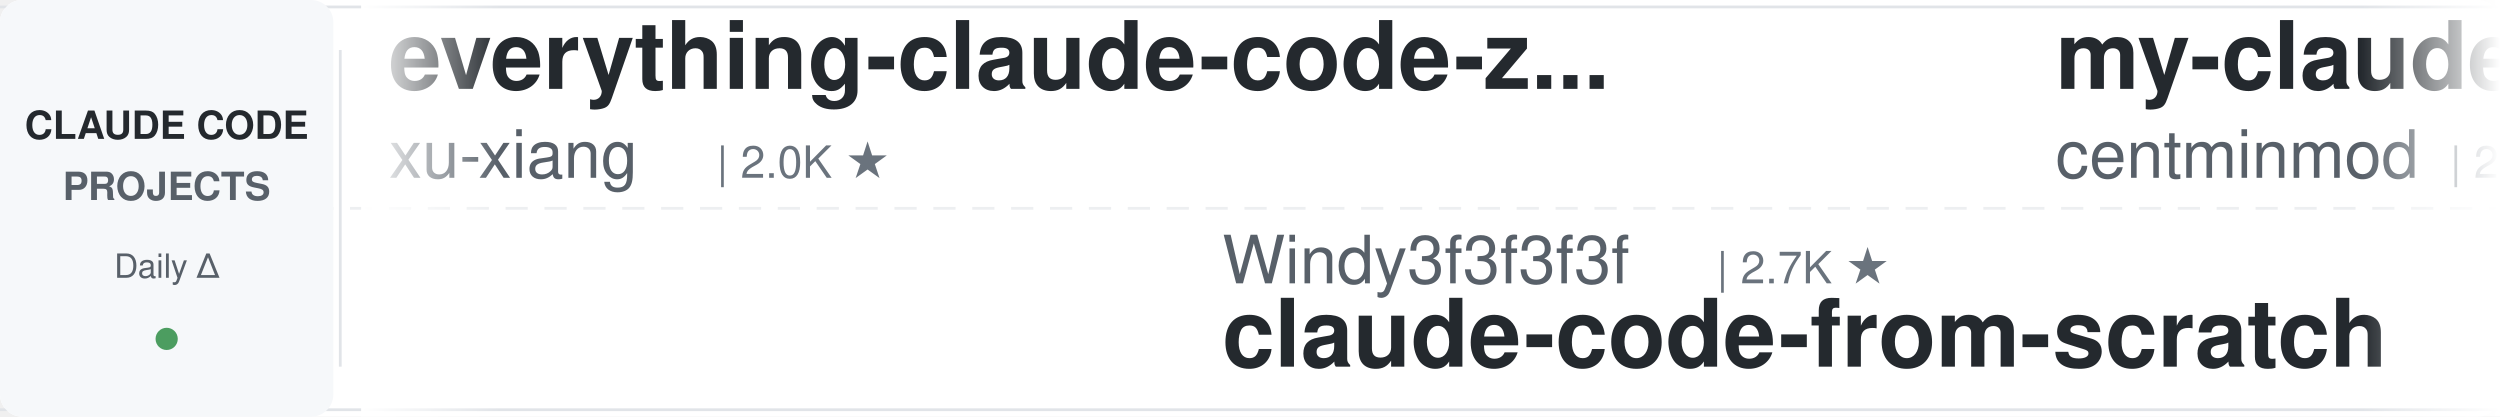
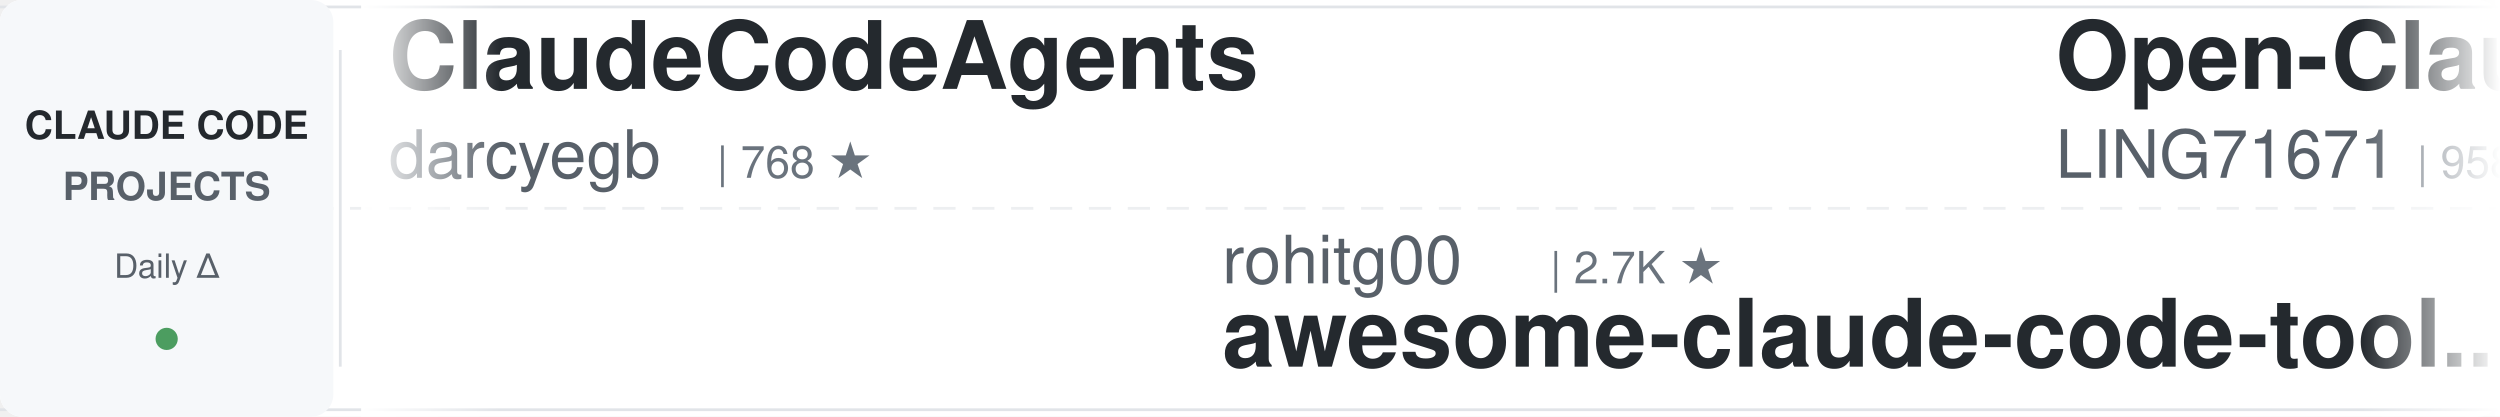
<svg xmlns="http://www.w3.org/2000/svg" width="900" height="150">
  <defs>
    <linearGradient id="leftFade" x1="0%" y1="0%" x2="100%" y2="0%">
      <stop offset="0%" style="stop-color:#ffffff;stop-opacity:1" />
      <stop offset="100%" style="stop-color:#ffffff;stop-opacity:0" />
    </linearGradient>
    <linearGradient id="rightFade" x1="0%" y1="0%" x2="100%" y2="0%">
      <stop offset="0%" style="stop-color:#ffffff;stop-opacity:0" />
      <stop offset="100%" style="stop-color:#ffffff;stop-opacity:1" />
    </linearGradient>
  </defs>
  <rect width="900" height="150" fill="#ffffff" rx="8" />
  <rect x="0" y="2" width="900" height="1" fill="#e1e4e8" />
  <rect x="0" y="147" width="900" height="1" fill="#e1e4e8" />
  <line x1="0" y1="75" x2="900" y2="75" stroke="#e1e4e8" stroke-width="1" stroke-dasharray="8 6" opacity="0.6" />
  <rect x="0" y="0" width="120" height="150" fill="#f6f8fa" rx="8" />
  <text x="60" y="50" font-family="-apple-system, BlinkMacSystemFont, 'Segoe UI', Helvetica, Arial, sans-serif" font-size="14" font-weight="600" fill="#24292e" text-anchor="middle">CLAUDE CODE</text>
  <text x="60" y="72" font-family="-apple-system, BlinkMacSystemFont, 'Segoe UI', Helvetica, Arial, sans-serif" font-size="14" font-weight="600" fill="#586069" text-anchor="middle">PROJECTS</text>
  <text x="60" y="100" font-family="-apple-system, BlinkMacSystemFont, 'Segoe UI', Helvetica, Arial, sans-serif" font-size="12" font-weight="500" fill="#586069" text-anchor="middle">Daily Δ</text>
  <circle cx="60" cy="122" r="4" fill="#22863a" opacity="0.8" />
  <rect x="122" y="18" width="1" height="114" fill="#e1e4e8" />
  <clipPath id="tickerClip">
    <rect x="130" y="0" width="770" height="150" />
  </clipPath>
  <g clip-path="url(#tickerClip)">
    <g id="tickerItems">
      <animateTransform attributeName="transform" attributeType="XML" type="translate" from="0 0" to="-3000 0" dur="54s" repeatCount="indefinite" />
      <g transform="translate(0, 0)">
-         <text x="140" y="32" font-family="-apple-system, BlinkMacSystemFont, 'Segoe UI', Helvetica, Arial, sans-serif" font-size="34" font-weight="600" fill="#24292e">everything-claude-code-z...</text>
-         <text x="140" y="64" font-family="-apple-system, BlinkMacSystemFont, 'Segoe UI', Helvetica, Arial, sans-serif" font-size="24" font-weight="400" fill="#586069">xu-xiang</text>
-         <text x="258" y="64" font-family="-apple-system, BlinkMacSystemFont, 'Segoe UI', Helvetica, Arial, sans-serif" font-size="16" font-weight="500" fill="#6a737d">| 2.0K ★</text>
+         <text x="140" y="32" font-family="-apple-system, BlinkMacSystemFont, 'Segoe UI', Helvetica, Arial, sans-serif" font-size="34" font-weight="600" fill="#24292e">ClaudeCodeAgents</text>
+         <text x="140" y="64" font-family="-apple-system, BlinkMacSystemFont, 'Segoe UI', Helvetica, Arial, sans-serif" font-size="24" font-weight="400" fill="#586069">darcyegb</text>
+         <text x="258" y="64" font-family="-apple-system, BlinkMacSystemFont, 'Segoe UI', Helvetica, Arial, sans-serif" font-size="16" font-weight="500" fill="#6a737d">| 768 ★</text>
      </g>
      <g transform="translate(300, 0)">
-         <text x="140" y="102" font-family="-apple-system, BlinkMacSystemFont, 'Segoe UI', Helvetica, Arial, sans-serif" font-size="24" font-weight="400" fill="#586069">Windy3f3f3f3f</text>
-         <text x="318" y="102" font-family="-apple-system, BlinkMacSystemFont, 'Segoe UI', Helvetica, Arial, sans-serif" font-size="16" font-weight="500" fill="#6a737d">| 2.7K ★</text>
-         <text x="140" y="132" font-family="-apple-system, BlinkMacSystemFont, 'Segoe UI', Helvetica, Arial, sans-serif" font-size="34" font-weight="600" fill="#24292e">claude-code-from-scratch</text>
+         <text x="140" y="102" font-family="-apple-system, BlinkMacSystemFont, 'Segoe UI', Helvetica, Arial, sans-serif" font-size="24" font-weight="400" fill="#586069">rohitg00</text>
+         <text x="258" y="102" font-family="-apple-system, BlinkMacSystemFont, 'Segoe UI', Helvetica, Arial, sans-serif" font-size="16" font-weight="500" fill="#6a737d">| 2.7K ★</text>
+         <text x="140" y="132" font-family="-apple-system, BlinkMacSystemFont, 'Segoe UI', Helvetica, Arial, sans-serif" font-size="34" font-weight="600" fill="#24292e">awesome-claude-code-tool...</text>
      </g>
      <g transform="translate(600, 0)">
-         <text x="140" y="32" font-family="-apple-system, BlinkMacSystemFont, 'Segoe UI', Helvetica, Arial, sans-serif" font-size="34" font-weight="600" fill="#24292e">my-claude-code-setup</text>
-         <text x="140" y="64" font-family="-apple-system, BlinkMacSystemFont, 'Segoe UI', Helvetica, Arial, sans-serif" font-size="24" font-weight="400" fill="#586069">centminmod</text>
-         <text x="282" y="64" font-family="-apple-system, BlinkMacSystemFont, 'Segoe UI', Helvetica, Arial, sans-serif" font-size="16" font-weight="500" fill="#6a737d">| 2.6K ★</text>
+         <text x="140" y="32" font-family="-apple-system, BlinkMacSystemFont, 'Segoe UI', Helvetica, Arial, sans-serif" font-size="34" font-weight="600" fill="#24292e">Open-ClaudeCode</text>
+         <text x="140" y="64" font-family="-apple-system, BlinkMacSystemFont, 'Segoe UI', Helvetica, Arial, sans-serif" font-size="24" font-weight="400" fill="#586069">LING71671</text>
+         <text x="270" y="64" font-family="-apple-system, BlinkMacSystemFont, 'Segoe UI', Helvetica, Arial, sans-serif" font-size="16" font-weight="500" fill="#6a737d">| 958 ★</text>
      </g>
      <g transform="translate(900, 0)">
-         <text x="140" y="102" font-family="-apple-system, BlinkMacSystemFont, 'Segoe UI', Helvetica, Arial, sans-serif" font-size="24" font-weight="400" fill="#586069">feiskyer</text>
-         <text x="258" y="102" font-family="-apple-system, BlinkMacSystemFont, 'Segoe UI', Helvetica, Arial, sans-serif" font-size="16" font-weight="500" fill="#6a737d">| 1.7K ★</text>
-         <text x="140" y="132" font-family="-apple-system, BlinkMacSystemFont, 'Segoe UI', Helvetica, Arial, sans-serif" font-size="34" font-weight="600" fill="#24292e">claude-code-settings</text>
+         <text x="140" y="102" font-family="-apple-system, BlinkMacSystemFont, 'Segoe UI', Helvetica, Arial, sans-serif" font-size="24" font-weight="400" fill="#586069">alejandrobalderas</text>
+         <text x="366" y="102" font-family="-apple-system, BlinkMacSystemFont, 'Segoe UI', Helvetica, Arial, sans-serif" font-size="16" font-weight="500" fill="#6a737d">| 2.9K ★</text>
+         <text x="140" y="132" font-family="-apple-system, BlinkMacSystemFont, 'Segoe UI', Helvetica, Arial, sans-serif" font-size="34" font-weight="600" fill="#24292e">claude-code-from-source</text>
      </g>
      <g transform="translate(1200, 0)">
-         <text x="140" y="32" font-family="-apple-system, BlinkMacSystemFont, 'Segoe UI', Helvetica, Arial, sans-serif" font-size="34" font-weight="600" fill="#24292e">claude-code-showcase</text>
-         <text x="140" y="64" font-family="-apple-system, BlinkMacSystemFont, 'Segoe UI', Helvetica, Arial, sans-serif" font-size="24" font-weight="400" fill="#586069">ChrisWiles</text>
-         <text x="282" y="64" font-family="-apple-system, BlinkMacSystemFont, 'Segoe UI', Helvetica, Arial, sans-serif" font-size="16" font-weight="500" fill="#6a737d">| 6.1K ★</text>
+         <text x="140" y="32" font-family="-apple-system, BlinkMacSystemFont, 'Segoe UI', Helvetica, Arial, sans-serif" font-size="34" font-weight="600" fill="#24292e">claude-code-guide</text>
+         <text x="140" y="64" font-family="-apple-system, BlinkMacSystemFont, 'Segoe UI', Helvetica, Arial, sans-serif" font-size="24" font-weight="400" fill="#586069">Cranot</text>
+         <text x="234" y="64" font-family="-apple-system, BlinkMacSystemFont, 'Segoe UI', Helvetica, Arial, sans-serif" font-size="16" font-weight="500" fill="#6a737d">| 2.9K ★</text>
      </g>
      <g transform="translate(1500, 0)">
-         <text x="140" y="102" font-family="-apple-system, BlinkMacSystemFont, 'Segoe UI', Helvetica, Arial, sans-serif" font-size="24" font-weight="400" fill="#586069">FlorianBruniaux</text>
-         <text x="342" y="102" font-family="-apple-system, BlinkMacSystemFont, 'Segoe UI', Helvetica, Arial, sans-serif" font-size="16" font-weight="500" fill="#6a737d">| 6.0K ★</text>
-         <text x="140" y="132" font-family="-apple-system, BlinkMacSystemFont, 'Segoe UI', Helvetica, Arial, sans-serif" font-size="34" font-weight="600" fill="#24292e">claude-code-ultimate-gui...</text>
+         <text x="140" y="102" font-family="-apple-system, BlinkMacSystemFont, 'Segoe UI', Helvetica, Arial, sans-serif" font-size="24" font-weight="400" fill="#586069">Pimzino</text>
+         <text x="246" y="102" font-family="-apple-system, BlinkMacSystemFont, 'Segoe UI', Helvetica, Arial, sans-serif" font-size="16" font-weight="500" fill="#6a737d">| 3.9K ★</text>
+         <text x="140" y="132" font-family="-apple-system, BlinkMacSystemFont, 'Segoe UI', Helvetica, Arial, sans-serif" font-size="34" font-weight="600" fill="#24292e">claude-code-spec-workflo...</text>
      </g>
      <g transform="translate(1800, 0)">
-         <text x="140" y="32" font-family="-apple-system, BlinkMacSystemFont, 'Segoe UI', Helvetica, Arial, sans-serif" font-size="34" font-weight="600" fill="#24292e">learn-claude-code</text>
-         <text x="140" y="64" font-family="-apple-system, BlinkMacSystemFont, 'Segoe UI', Helvetica, Arial, sans-serif" font-size="24" font-weight="400" fill="#586069">shareAI-lab</text>
-         <text x="294" y="64" font-family="-apple-system, BlinkMacSystemFont, 'Segoe UI', Helvetica, Arial, sans-serif" font-size="16" font-weight="500" fill="#6a737d">| 77.7K ★</text>
+         <text x="140" y="32" font-family="-apple-system, BlinkMacSystemFont, 'Segoe UI', Helvetica, Arial, sans-serif" font-size="34" font-weight="600" fill="#24292e">claude-code-cli</text>
+         <text x="140" y="64" font-family="-apple-system, BlinkMacSystemFont, 'Segoe UI', Helvetica, Arial, sans-serif" font-size="24" font-weight="400" fill="#586069">huangserva</text>
+         <text x="282" y="64" font-family="-apple-system, BlinkMacSystemFont, 'Segoe UI', Helvetica, Arial, sans-serif" font-size="16" font-weight="500" fill="#6a737d">| 631 ★</text>
      </g>
      <g transform="translate(2100, 0)">
-         <text x="140" y="102" font-family="-apple-system, BlinkMacSystemFont, 'Segoe UI', Helvetica, Arial, sans-serif" font-size="24" font-weight="400" fill="#586069">hangsman</text>
-         <text x="258" y="102" font-family="-apple-system, BlinkMacSystemFont, 'Segoe UI', Helvetica, Arial, sans-serif" font-size="16" font-weight="500" fill="#6a737d">| 795 ★</text>
+         <text x="140" y="102" font-family="-apple-system, BlinkMacSystemFont, 'Segoe UI', Helvetica, Arial, sans-serif" font-size="24" font-weight="400" fill="#586069">krusemediallc</text>
+         <text x="318" y="102" font-family="-apple-system, BlinkMacSystemFont, 'Segoe UI', Helvetica, Arial, sans-serif" font-size="16" font-weight="500" fill="#6a737d">| 1.5K ★</text>
+         <text x="140" y="132" font-family="-apple-system, BlinkMacSystemFont, 'Segoe UI', Helvetica, Arial, sans-serif" font-size="34" font-weight="600" fill="#24292e">arcads-claude-code</text>
+       </g>
+       <g transform="translate(2400, 0)">
+         <text x="140" y="32" font-family="-apple-system, BlinkMacSystemFont, 'Segoe UI', Helvetica, Arial, sans-serif" font-size="34" font-weight="600" fill="#24292e">pi-vs-claude-code</text>
+         <text x="140" y="64" font-family="-apple-system, BlinkMacSystemFont, 'Segoe UI', Helvetica, Arial, sans-serif" font-size="24" font-weight="400" fill="#586069">disler</text>
+         <text x="234" y="64" font-family="-apple-system, BlinkMacSystemFont, 'Segoe UI', Helvetica, Arial, sans-serif" font-size="16" font-weight="500" fill="#6a737d">| 1.7K ★</text>
+       </g>
+       <g transform="translate(2700, 0)">
+         <text x="140" y="102" font-family="-apple-system, BlinkMacSystemFont, 'Segoe UI', Helvetica, Arial, sans-serif" font-size="24" font-weight="400" fill="#586069">AprilNEA</text>
+         <text x="258" y="102" font-family="-apple-system, BlinkMacSystemFont, 'Segoe UI', Helvetica, Arial, sans-serif" font-size="16" font-weight="500" fill="#6a737d">| 391 ★</text>
        <text x="140" y="132" font-family="-apple-system, BlinkMacSystemFont, 'Segoe UI', Helvetica, Arial, sans-serif" font-size="34" font-weight="600" fill="#24292e">claude-code-source</text>
      </g>
-       <g transform="translate(2400, 0)">
-         <text x="140" y="32" font-family="-apple-system, BlinkMacSystemFont, 'Segoe UI', Helvetica, Arial, sans-serif" font-size="34" font-weight="600" fill="#24292e">claude-code-analysis</text>
-         <text x="140" y="64" font-family="-apple-system, BlinkMacSystemFont, 'Segoe UI', Helvetica, Arial, sans-serif" font-size="24" font-weight="400" fill="#586069">liuup</text>
-         <text x="222" y="64" font-family="-apple-system, BlinkMacSystemFont, 'Segoe UI', Helvetica, Arial, sans-serif" font-size="16" font-weight="500" fill="#6a737d">| 4.0K ★</text>
-       </g>
-       <g transform="translate(2700, 0)">
-         <text x="140" y="102" font-family="-apple-system, BlinkMacSystemFont, 'Segoe UI', Helvetica, Arial, sans-serif" font-size="24" font-weight="400" fill="#586069">AICoderTudou</text>
-         <text x="306" y="102" font-family="-apple-system, BlinkMacSystemFont, 'Segoe UI', Helvetica, Arial, sans-serif" font-size="16" font-weight="500" fill="#6a737d">| 494 ★</text>
-         <text x="140" y="132" font-family="-apple-system, BlinkMacSystemFont, 'Segoe UI', Helvetica, Arial, sans-serif" font-size="34" font-weight="600" fill="#24292e">claude-code-tudou</text>
-       </g>
      <g transform="translate(3000, 0)">
-         <text x="140" y="32" font-family="-apple-system, BlinkMacSystemFont, 'Segoe UI', Helvetica, Arial, sans-serif" font-size="34" font-weight="600" fill="#24292e">everything-claude-code-z...</text>
-         <text x="140" y="64" font-family="-apple-system, BlinkMacSystemFont, 'Segoe UI', Helvetica, Arial, sans-serif" font-size="24" font-weight="400" fill="#586069">xu-xiang</text>
-         <text x="258" y="64" font-family="-apple-system, BlinkMacSystemFont, 'Segoe UI', Helvetica, Arial, sans-serif" font-size="16" font-weight="500" fill="#6a737d">| 2.0K ★</text>
+         <text x="140" y="32" font-family="-apple-system, BlinkMacSystemFont, 'Segoe UI', Helvetica, Arial, sans-serif" font-size="34" font-weight="600" fill="#24292e">ClaudeCodeAgents</text>
+         <text x="140" y="64" font-family="-apple-system, BlinkMacSystemFont, 'Segoe UI', Helvetica, Arial, sans-serif" font-size="24" font-weight="400" fill="#586069">darcyegb</text>
+         <text x="258" y="64" font-family="-apple-system, BlinkMacSystemFont, 'Segoe UI', Helvetica, Arial, sans-serif" font-size="16" font-weight="500" fill="#6a737d">| 768 ★</text>
      </g>
      <g transform="translate(3300, 0)">
-         <text x="140" y="102" font-family="-apple-system, BlinkMacSystemFont, 'Segoe UI', Helvetica, Arial, sans-serif" font-size="24" font-weight="400" fill="#586069">Windy3f3f3f3f</text>
-         <text x="318" y="102" font-family="-apple-system, BlinkMacSystemFont, 'Segoe UI', Helvetica, Arial, sans-serif" font-size="16" font-weight="500" fill="#6a737d">| 2.7K ★</text>
-         <text x="140" y="132" font-family="-apple-system, BlinkMacSystemFont, 'Segoe UI', Helvetica, Arial, sans-serif" font-size="34" font-weight="600" fill="#24292e">claude-code-from-scratch</text>
+         <text x="140" y="102" font-family="-apple-system, BlinkMacSystemFont, 'Segoe UI', Helvetica, Arial, sans-serif" font-size="24" font-weight="400" fill="#586069">rohitg00</text>
+         <text x="258" y="102" font-family="-apple-system, BlinkMacSystemFont, 'Segoe UI', Helvetica, Arial, sans-serif" font-size="16" font-weight="500" fill="#6a737d">| 2.7K ★</text>
+         <text x="140" y="132" font-family="-apple-system, BlinkMacSystemFont, 'Segoe UI', Helvetica, Arial, sans-serif" font-size="34" font-weight="600" fill="#24292e">awesome-claude-code-tool...</text>
      </g>
      <g transform="translate(3600, 0)">
-         <text x="140" y="32" font-family="-apple-system, BlinkMacSystemFont, 'Segoe UI', Helvetica, Arial, sans-serif" font-size="34" font-weight="600" fill="#24292e">my-claude-code-setup</text>
-         <text x="140" y="64" font-family="-apple-system, BlinkMacSystemFont, 'Segoe UI', Helvetica, Arial, sans-serif" font-size="24" font-weight="400" fill="#586069">centminmod</text>
-         <text x="282" y="64" font-family="-apple-system, BlinkMacSystemFont, 'Segoe UI', Helvetica, Arial, sans-serif" font-size="16" font-weight="500" fill="#6a737d">| 2.6K ★</text>
+         <text x="140" y="32" font-family="-apple-system, BlinkMacSystemFont, 'Segoe UI', Helvetica, Arial, sans-serif" font-size="34" font-weight="600" fill="#24292e">Open-ClaudeCode</text>
+         <text x="140" y="64" font-family="-apple-system, BlinkMacSystemFont, 'Segoe UI', Helvetica, Arial, sans-serif" font-size="24" font-weight="400" fill="#586069">LING71671</text>
+         <text x="270" y="64" font-family="-apple-system, BlinkMacSystemFont, 'Segoe UI', Helvetica, Arial, sans-serif" font-size="16" font-weight="500" fill="#6a737d">| 958 ★</text>
      </g>
      <g transform="translate(3900, 0)">
-         <text x="140" y="102" font-family="-apple-system, BlinkMacSystemFont, 'Segoe UI', Helvetica, Arial, sans-serif" font-size="24" font-weight="400" fill="#586069">feiskyer</text>
-         <text x="258" y="102" font-family="-apple-system, BlinkMacSystemFont, 'Segoe UI', Helvetica, Arial, sans-serif" font-size="16" font-weight="500" fill="#6a737d">| 1.7K ★</text>
-         <text x="140" y="132" font-family="-apple-system, BlinkMacSystemFont, 'Segoe UI', Helvetica, Arial, sans-serif" font-size="34" font-weight="600" fill="#24292e">claude-code-settings</text>
+         <text x="140" y="102" font-family="-apple-system, BlinkMacSystemFont, 'Segoe UI', Helvetica, Arial, sans-serif" font-size="24" font-weight="400" fill="#586069">alejandrobalderas</text>
+         <text x="366" y="102" font-family="-apple-system, BlinkMacSystemFont, 'Segoe UI', Helvetica, Arial, sans-serif" font-size="16" font-weight="500" fill="#6a737d">| 2.9K ★</text>
+         <text x="140" y="132" font-family="-apple-system, BlinkMacSystemFont, 'Segoe UI', Helvetica, Arial, sans-serif" font-size="34" font-weight="600" fill="#24292e">claude-code-from-source</text>
      </g>
    </g>
  </g>
  <rect x="130" y="0" width="50" height="150" fill="url(#leftFade)" />
  <rect x="850" y="0" width="50" height="150" fill="url(#rightFade)" />
</svg>
